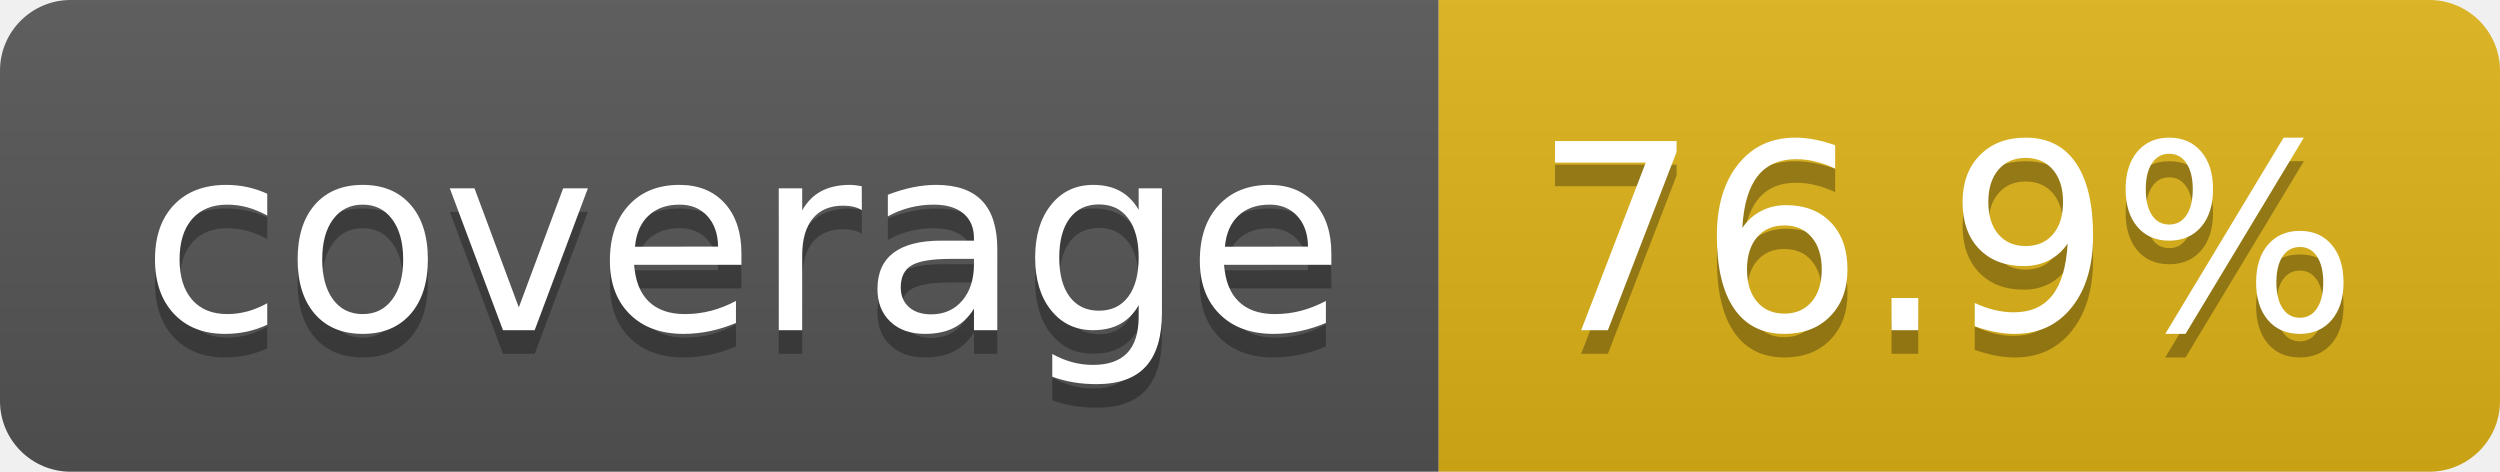
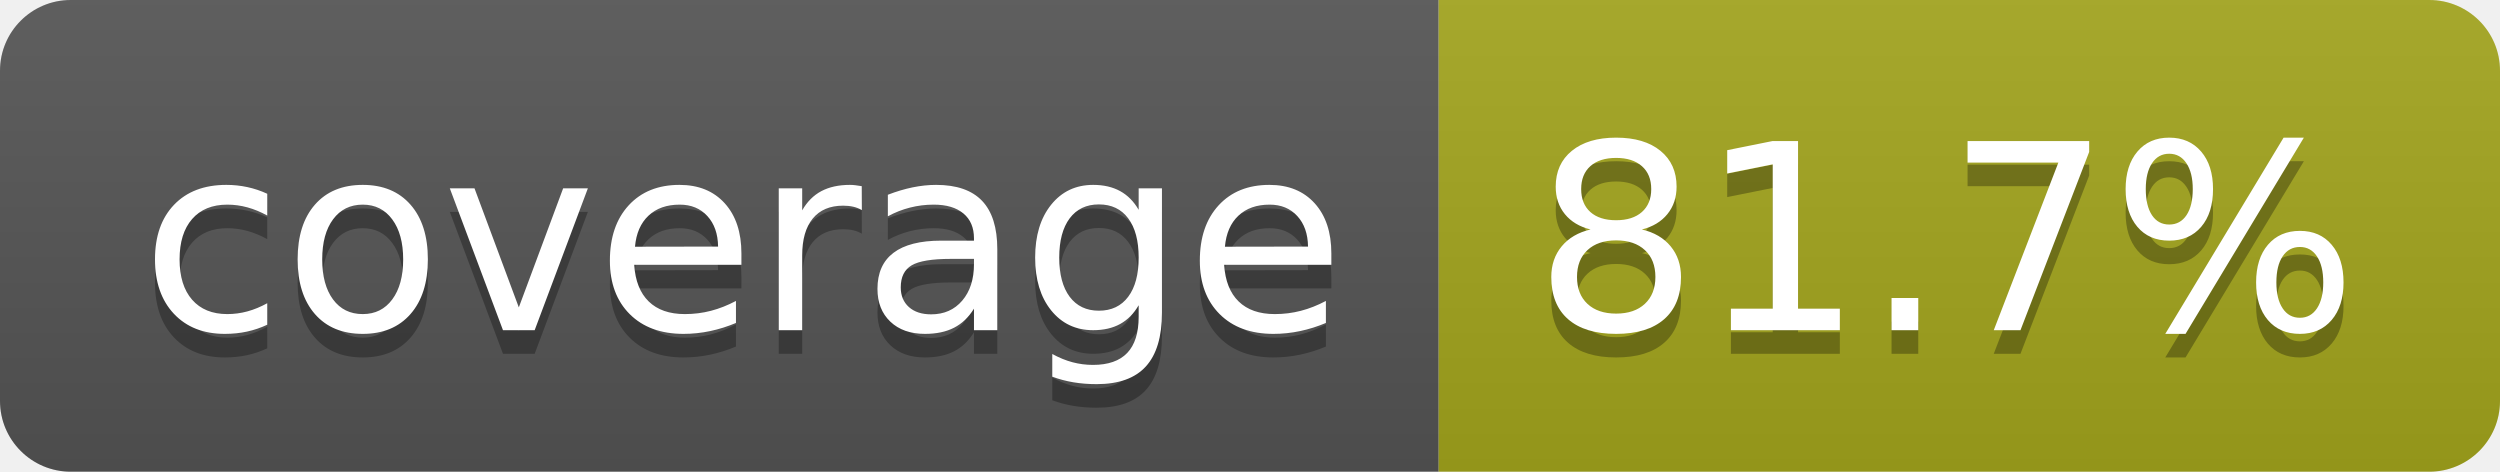
- <svg xmlns="http://www.w3.org/2000/svg" width="106" height="20" role="img" aria-label="coverage: 76.9%">
+ <svg xmlns="http://www.w3.org/2000/svg" width="106" height="20" role="img" aria-label="coverage: 81.7%">
  <linearGradient id="s" x2="0" y2="100%">
    <stop offset="0" stop-color="#bbb" stop-opacity=".1" />
    <stop offset="1" stop-opacity=".1" />
  </linearGradient>
  <clipPath id="r">
    <rect width="106" height="20" rx="3" fill="#fff" />
  </clipPath>
  <g clip-path="url(#r)">
    <rect width="61" height="20" fill="#555" />
-     <rect x="61" width="45" height="20" fill="#dfb317" />
+     <rect x="61" width="45" height="20" fill="#a4a61d" />
    <rect width="106" height="20" fill="url(#s)" />
  </g>
  <g fill="#fff" text-anchor="middle" font-family="Verdana,Geneva,DejaVu Sans,sans-serif" text-rendering="geometricPrecision" font-size="110">
    <text aria-hidden="true" x="315" y="150" fill="#010101" fill-opacity=".3" transform="scale(.1)" textLength="510">coverage</text>
    <text x="315" y="140" transform="scale(.1)" fill="#fff" textLength="510">coverage</text>
-     <text aria-hidden="true" x="825" y="150" fill="#010101" fill-opacity=".3" transform="scale(.1)" textLength="350">76.9%</text>
-     <text x="825" y="140" transform="scale(.1)" fill="#fff" textLength="350">76.9%</text>
+     <text aria-hidden="true" x="825" y="150" fill="#010101" fill-opacity=".3" transform="scale(.1)" textLength="350">81.7%</text>
+     <text x="825" y="140" transform="scale(.1)" fill="#fff" textLength="350">81.7%</text>
  </g>
</svg>
